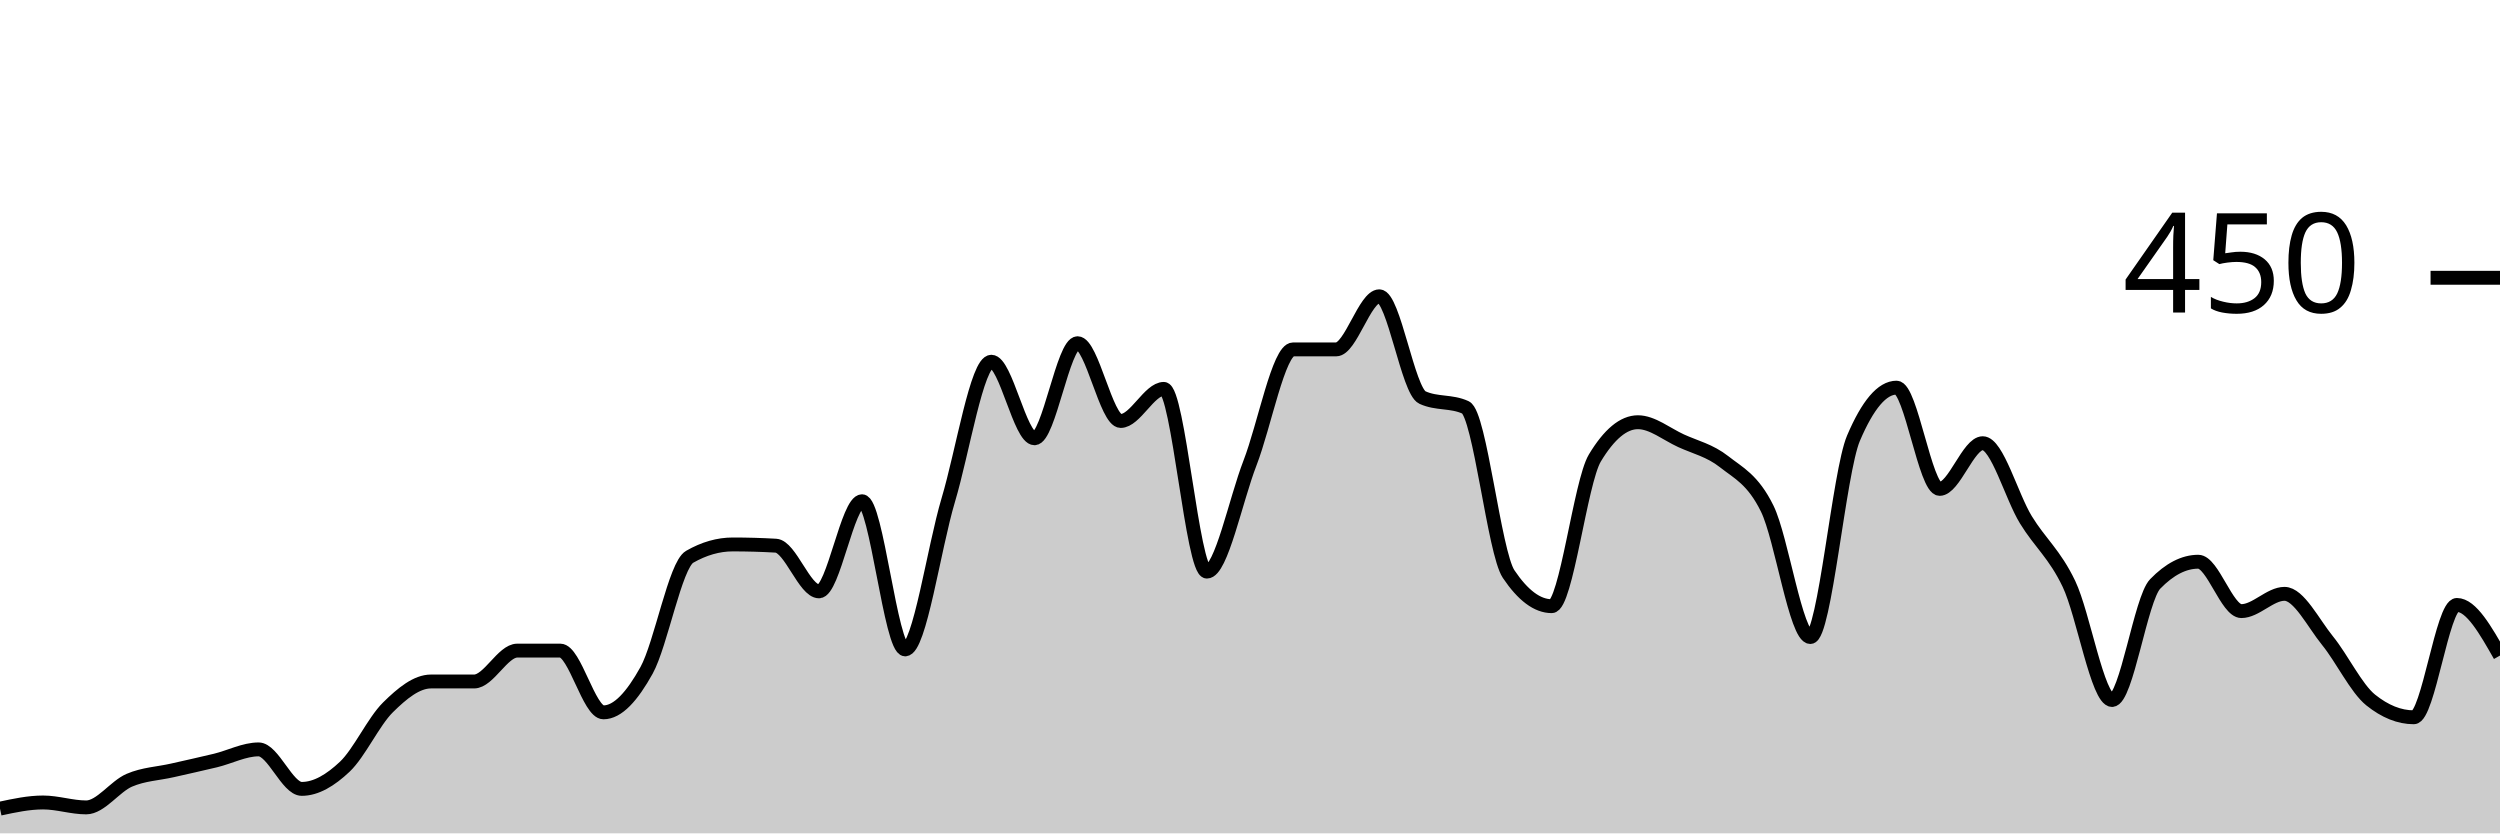
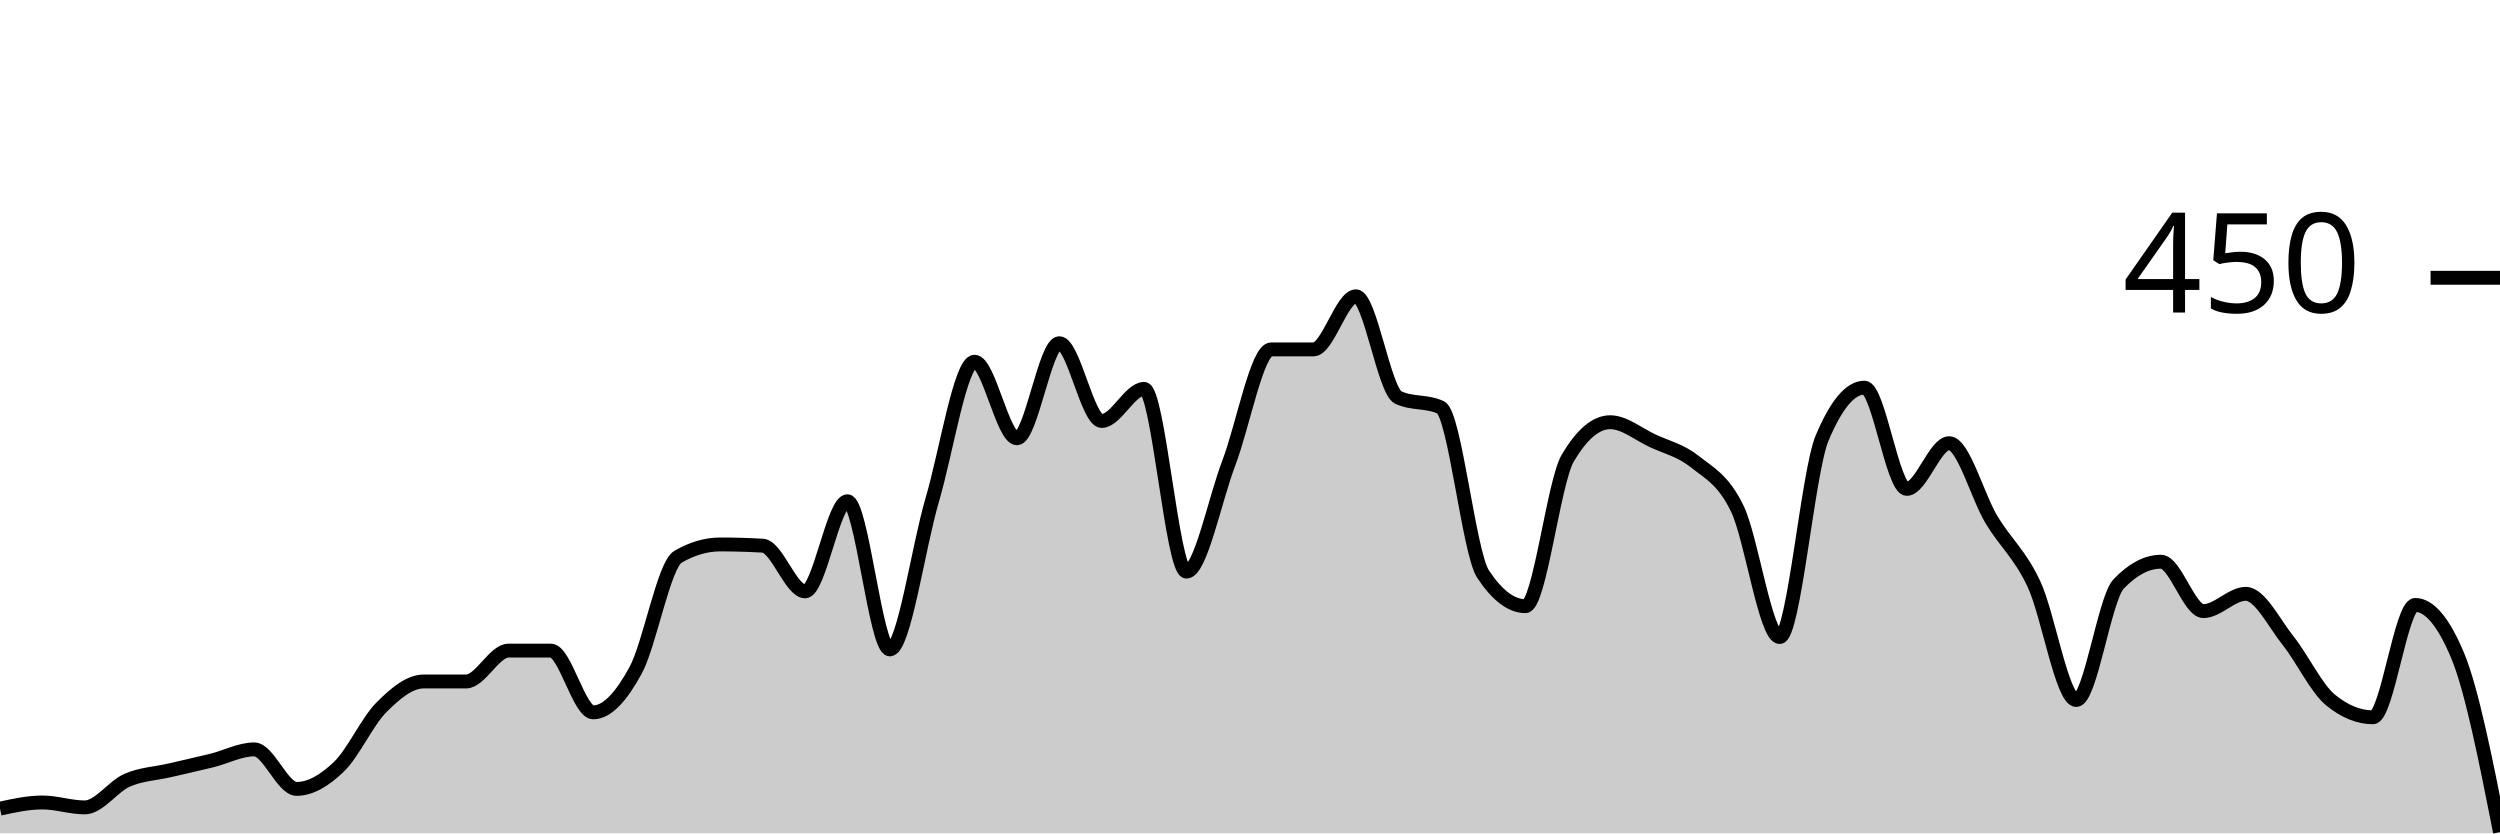
<svg xmlns="http://www.w3.org/2000/svg" viewBox="0 0 180 60">
  <g transform="translate(0,20)">
-     <path class="area" fill="rgba(0, 0, 0, 0.2)" d="M0,38.222C1.034,38,2.069,37.778,3.103,37.778C4.138,37.778,5.172,38.133,6.207,38.133C7.241,38.133,8.276,36.622,9.31,36.178C10.345,35.733,11.379,35.704,12.414,35.467C13.448,35.23,14.483,35.007,15.517,34.756C16.552,34.504,17.586,33.956,18.621,33.956C19.655,33.956,20.69,36.8,21.724,36.8C22.759,36.8,23.793,36.178,24.828,35.2C25.862,34.222,26.897,31.956,27.931,30.933C28.966,29.911,30,29.067,31.034,29.067C32.069,29.067,33.103,29.067,34.138,29.067C35.172,29.067,36.207,26.844,37.241,26.844C38.276,26.844,39.31,26.844,40.345,26.844C41.379,26.844,42.414,31.289,43.448,31.289C44.483,31.289,45.517,30.133,46.552,28.267C47.586,26.4,48.621,20.681,49.655,20.089C50.69,19.496,51.724,19.2,52.759,19.2C53.793,19.2,54.828,19.23,55.862,19.289C56.897,19.348,57.931,22.578,58.966,22.578C60,22.578,61.034,16.089,62.069,16.089C63.103,16.089,64.138,26.756,65.172,26.756C66.207,26.756,67.241,19.452,68.276,16C69.31,12.548,70.345,6.044,71.379,6.044C72.414,6.044,73.448,11.556,74.483,11.556C75.517,11.556,76.552,4.711,77.586,4.711C78.621,4.711,79.655,10.311,80.69,10.311C81.724,10.311,82.759,8,83.793,8C84.828,8,85.862,21.156,86.897,21.156C87.931,21.156,88.966,16,90,13.333C91.034,10.667,92.069,5.156,93.103,5.156C94.138,5.156,95.172,5.156,96.207,5.156C97.241,5.156,98.276,1.333,99.31,1.333C100.345,1.333,101.379,8.148,102.414,8.622C103.448,9.096,104.483,8.859,105.517,9.333C106.552,9.807,107.586,19.793,108.621,21.333C109.655,22.874,110.69,23.644,111.724,23.644C112.759,23.644,113.793,14.696,114.828,12.978C115.862,11.259,116.897,10.4,117.931,10.4C118.966,10.4,120,11.259,121.034,11.733C122.069,12.207,123.103,12.43,124.138,13.244C125.172,14.059,126.207,14.519,127.241,16.622C128.276,18.726,129.31,25.867,130.345,25.867C131.379,25.867,132.414,13.985,133.448,11.556C134.483,9.126,135.517,7.911,136.552,7.911C137.586,7.911,138.621,15.2,139.655,15.2C140.69,15.2,141.724,11.911,142.759,11.911C143.793,11.911,144.828,15.733,145.862,17.422C146.897,19.111,147.931,19.881,148.966,22.044C150,24.207,151.034,30.4,152.069,30.4C153.103,30.4,154.138,23.111,155.172,22.044C156.207,20.978,157.241,20.444,158.276,20.444C159.31,20.444,160.345,24,161.379,24C162.414,24,163.448,22.756,164.483,22.756C165.517,22.756,166.552,24.859,167.586,26.133C168.621,27.407,169.655,29.57,170.69,30.4C171.724,31.23,172.759,31.644,173.793,31.644C174.828,31.644,175.862,23.556,176.897,23.556C177.931,23.556,178.966,25.378,180,27.2L180,40C178.966,40,177.931,40,176.897,40C175.862,40,174.828,40,173.793,40C172.759,40,171.724,40,170.69,40C169.655,40,168.621,40,167.586,40C166.552,40,165.517,40,164.483,40C163.448,40,162.414,40,161.379,40C160.345,40,159.31,40,158.276,40C157.241,40,156.207,40,155.172,40C154.138,40,153.103,40,152.069,40C151.034,40,150,40,148.966,40C147.931,40,146.897,40,145.862,40C144.828,40,143.793,40,142.759,40C141.724,40,140.69,40,139.655,40C138.621,40,137.586,40,136.552,40C135.517,40,134.483,40,133.448,40C132.414,40,131.379,40,130.345,40C129.31,40,128.276,40,127.241,40C126.207,40,125.172,40,124.138,40C123.103,40,122.069,40,121.034,40C120,40,118.966,40,117.931,40C116.897,40,115.862,40,114.828,40C113.793,40,112.759,40,111.724,40C110.69,40,109.655,40,108.621,40C107.586,40,106.552,40,105.517,40C104.483,40,103.448,40,102.414,40C101.379,40,100.345,40,99.31,40C98.276,40,97.241,40,96.207,40C95.172,40,94.138,40,93.103,40C92.069,40,91.034,40,90,40C88.966,40,87.931,40,86.897,40C85.862,40,84.828,40,83.793,40C82.759,40,81.724,40,80.69,40C79.655,40,78.621,40,77.586,40C76.552,40,75.517,40,74.483,40C73.448,40,72.414,40,71.379,40C70.345,40,69.31,40,68.276,40C67.241,40,66.207,40,65.172,40C64.138,40,63.103,40,62.069,40C61.034,40,60,40,58.966,40C57.931,40,56.897,40,55.862,40C54.828,40,53.793,40,52.759,40C51.724,40,50.69,40,49.655,40C48.621,40,47.586,40,46.552,40C45.517,40,44.483,40,43.448,40C42.414,40,41.379,40,40.345,40C39.31,40,38.276,40,37.241,40C36.207,40,35.172,40,34.138,40C33.103,40,32.069,40,31.034,40C30,40,28.966,40,27.931,40C26.897,40,25.862,40,24.828,40C23.793,40,22.759,40,21.724,40C20.69,40,19.655,40,18.621,40C17.586,40,16.552,40,15.517,40C14.483,40,13.448,40,12.414,40C11.379,40,10.345,40,9.31,40C8.276,40,7.241,40,6.207,40C5.172,40,4.138,40,3.103,40C2.069,40,1.034,40,0,40Z" />
-     <path class="line" stroke="black" fill="none" d="M0,38.222C1.034,38,2.069,37.778,3.103,37.778C4.138,37.778,5.172,38.133,6.207,38.133C7.241,38.133,8.276,36.622,9.31,36.178C10.345,35.733,11.379,35.704,12.414,35.467C13.448,35.23,14.483,35.007,15.517,34.756C16.552,34.504,17.586,33.956,18.621,33.956C19.655,33.956,20.69,36.8,21.724,36.8C22.759,36.8,23.793,36.178,24.828,35.2C25.862,34.222,26.897,31.956,27.931,30.933C28.966,29.911,30,29.067,31.034,29.067C32.069,29.067,33.103,29.067,34.138,29.067C35.172,29.067,36.207,26.844,37.241,26.844C38.276,26.844,39.31,26.844,40.345,26.844C41.379,26.844,42.414,31.289,43.448,31.289C44.483,31.289,45.517,30.133,46.552,28.267C47.586,26.4,48.621,20.681,49.655,20.089C50.69,19.496,51.724,19.2,52.759,19.2C53.793,19.2,54.828,19.23,55.862,19.289C56.897,19.348,57.931,22.578,58.966,22.578C60,22.578,61.034,16.089,62.069,16.089C63.103,16.089,64.138,26.756,65.172,26.756C66.207,26.756,67.241,19.452,68.276,16C69.31,12.548,70.345,6.044,71.379,6.044C72.414,6.044,73.448,11.556,74.483,11.556C75.517,11.556,76.552,4.711,77.586,4.711C78.621,4.711,79.655,10.311,80.69,10.311C81.724,10.311,82.759,8,83.793,8C84.828,8,85.862,21.156,86.897,21.156C87.931,21.156,88.966,16,90,13.333C91.034,10.667,92.069,5.156,93.103,5.156C94.138,5.156,95.172,5.156,96.207,5.156C97.241,5.156,98.276,1.333,99.31,1.333C100.345,1.333,101.379,8.148,102.414,8.622C103.448,9.096,104.483,8.859,105.517,9.333C106.552,9.807,107.586,19.793,108.621,21.333C109.655,22.874,110.69,23.644,111.724,23.644C112.759,23.644,113.793,14.696,114.828,12.978C115.862,11.259,116.897,10.4,117.931,10.4C118.966,10.4,120,11.259,121.034,11.733C122.069,12.207,123.103,12.43,124.138,13.244C125.172,14.059,126.207,14.519,127.241,16.622C128.276,18.726,129.31,25.867,130.345,25.867C131.379,25.867,132.414,13.985,133.448,11.556C134.483,9.126,135.517,7.911,136.552,7.911C137.586,7.911,138.621,15.2,139.655,15.2C140.69,15.2,141.724,11.911,142.759,11.911C143.793,11.911,144.828,15.733,145.862,17.422C146.897,19.111,147.931,19.881,148.966,22.044C150,24.207,151.034,30.4,152.069,30.4C153.103,30.4,154.138,23.111,155.172,22.044C156.207,20.978,157.241,20.444,158.276,20.444C159.31,20.444,160.345,24,161.379,24C162.414,24,163.448,22.756,164.483,22.756C165.517,22.756,166.552,24.859,167.586,26.133C168.621,27.407,169.655,29.57,170.69,30.4C171.724,31.23,172.759,31.644,173.793,31.644C174.828,31.644,175.862,23.556,176.897,23.556C177.931,23.556,178.966,25.378,180,27.2" />
+     <path class="area" fill="rgba(0, 0, 0, 0.2)" d="M0,38.222C1.017,38,2.034,37.778,3.051,37.778C4.068,37.778,5.085,38.133,6.102,38.133C7.119,38.133,8.136,36.622,9.153,36.178C10.169,35.733,11.186,35.704,12.203,35.467C13.22,35.23,14.237,35.007,15.254,34.756C16.271,34.504,17.288,33.956,18.305,33.956C19.322,33.956,20.339,36.8,21.356,36.8C22.373,36.8,23.39,36.178,24.407,35.2C25.424,34.222,26.441,31.956,27.458,30.933C28.475,29.911,29.492,29.067,30.508,29.067C31.525,29.067,32.542,29.067,33.559,29.067C34.576,29.067,35.593,26.844,36.61,26.844C37.627,26.844,38.644,26.844,39.661,26.844C40.678,26.844,41.695,31.289,42.712,31.289C43.729,31.289,44.746,30.133,45.763,28.267C46.78,26.4,47.797,20.681,48.814,20.089C49.831,19.496,50.847,19.2,51.864,19.2C52.881,19.2,53.898,19.23,54.915,19.289C55.932,19.348,56.949,22.578,57.966,22.578C58.983,22.578,60,16.089,61.017,16.089C62.034,16.089,63.051,26.756,64.068,26.756C65.085,26.756,66.102,19.452,67.119,16C68.136,12.548,69.153,6.044,70.169,6.044C71.186,6.044,72.203,11.556,73.22,11.556C74.237,11.556,75.254,4.711,76.271,4.711C77.288,4.711,78.305,10.311,79.322,10.311C80.339,10.311,81.356,8,82.373,8C83.39,8,84.407,21.156,85.424,21.156C86.441,21.156,87.458,16,88.475,13.333C89.492,10.667,90.508,5.156,91.525,5.156C92.542,5.156,93.559,5.156,94.576,5.156C95.593,5.156,96.61,1.333,97.627,1.333C98.644,1.333,99.661,8.148,100.678,8.622C101.695,9.096,102.712,8.859,103.729,9.333C104.746,9.807,105.763,19.793,106.78,21.333C107.797,22.874,108.814,23.644,109.831,23.644C110.847,23.644,111.864,14.696,112.881,12.978C113.898,11.259,114.915,10.4,115.932,10.4C116.949,10.4,117.966,11.259,118.983,11.733C120,12.207,121.017,12.43,122.034,13.244C123.051,14.059,124.068,14.519,125.085,16.622C126.102,18.726,127.119,25.867,128.136,25.867C129.153,25.867,130.169,13.985,131.186,11.556C132.203,9.126,133.22,7.911,134.237,7.911C135.254,7.911,136.271,15.2,137.288,15.2C138.305,15.2,139.322,11.911,140.339,11.911C141.356,11.911,142.373,15.733,143.39,17.422C144.407,19.111,145.424,19.881,146.441,22.044C147.458,24.207,148.475,30.4,149.492,30.4C150.508,30.4,151.525,23.111,152.542,22.044C153.559,20.978,154.576,20.444,155.593,20.444C156.61,20.444,157.627,24,158.644,24C159.661,24,160.678,22.756,161.695,22.756C162.712,22.756,163.729,24.859,164.746,26.133C165.763,27.407,166.78,29.57,167.797,30.4C168.814,31.23,169.831,31.644,170.847,31.644C171.864,31.644,172.881,23.556,173.898,23.556C174.915,23.556,175.932,24.77,176.949,27.2C177.966,29.63,178.983,34.77,180,39.911L180,40C178.983,40,177.966,40,176.949,40C175.932,40,174.915,40,173.898,40C172.881,40,171.864,40,170.847,40C169.831,40,168.814,40,167.797,40C166.78,40,165.763,40,164.746,40C163.729,40,162.712,40,161.695,40C160.678,40,159.661,40,158.644,40C157.627,40,156.61,40,155.593,40C154.576,40,153.559,40,152.542,40C151.525,40,150.508,40,149.492,40C148.475,40,147.458,40,146.441,40C145.424,40,144.407,40,143.39,40C142.373,40,141.356,40,140.339,40C139.322,40,138.305,40,137.288,40C136.271,40,135.254,40,134.237,40C133.22,40,132.203,40,131.186,40C130.169,40,129.153,40,128.136,40C127.119,40,126.102,40,125.085,40C124.068,40,123.051,40,122.034,40C121.017,40,120,40,118.983,40C117.966,40,116.949,40,115.932,40C114.915,40,113.898,40,112.881,40C111.864,40,110.847,40,109.831,40C108.814,40,107.797,40,106.78,40C105.763,40,104.746,40,103.729,40C102.712,40,101.695,40,100.678,40C99.661,40,98.644,40,97.627,40C96.61,40,95.593,40,94.576,40C93.559,40,92.542,40,91.525,40C90.508,40,89.492,40,88.475,40C87.458,40,86.441,40,85.424,40C84.407,40,83.39,40,82.373,40C81.356,40,80.339,40,79.322,40C78.305,40,77.288,40,76.271,40C75.254,40,74.237,40,73.22,40C72.203,40,71.186,40,70.169,40C69.153,40,68.136,40,67.119,40C66.102,40,65.085,40,64.068,40C63.051,40,62.034,40,61.017,40C60,40,58.983,40,57.966,40C56.949,40,55.932,40,54.915,40C53.898,40,52.881,40,51.864,40C50.847,40,49.831,40,48.814,40C47.797,40,46.78,40,45.763,40C44.746,40,43.729,40,42.712,40C41.695,40,40.678,40,39.661,40C38.644,40,37.627,40,36.61,40C35.593,40,34.576,40,33.559,40C32.542,40,31.525,40,30.508,40C29.492,40,28.475,40,27.458,40C26.441,40,25.424,40,24.407,40C23.39,40,22.373,40,21.356,40C20.339,40,19.322,40,18.305,40C17.288,40,16.271,40,15.254,40C14.237,40,13.22,40,12.203,40C11.186,40,10.169,40,9.153,40C8.136,40,7.119,40,6.102,40C5.085,40,4.068,40,3.051,40C2.034,40,1.017,40,0,40Z" />
+     <path class="line" stroke="black" fill="none" d="M0,38.222C1.017,38,2.034,37.778,3.051,37.778C4.068,37.778,5.085,38.133,6.102,38.133C7.119,38.133,8.136,36.622,9.153,36.178C10.169,35.733,11.186,35.704,12.203,35.467C13.22,35.23,14.237,35.007,15.254,34.756C16.271,34.504,17.288,33.956,18.305,33.956C19.322,33.956,20.339,36.8,21.356,36.8C22.373,36.8,23.39,36.178,24.407,35.2C25.424,34.222,26.441,31.956,27.458,30.933C28.475,29.911,29.492,29.067,30.508,29.067C31.525,29.067,32.542,29.067,33.559,29.067C34.576,29.067,35.593,26.844,36.61,26.844C37.627,26.844,38.644,26.844,39.661,26.844C40.678,26.844,41.695,31.289,42.712,31.289C43.729,31.289,44.746,30.133,45.763,28.267C46.78,26.4,47.797,20.681,48.814,20.089C49.831,19.496,50.847,19.2,51.864,19.2C52.881,19.2,53.898,19.23,54.915,19.289C55.932,19.348,56.949,22.578,57.966,22.578C58.983,22.578,60,16.089,61.017,16.089C62.034,16.089,63.051,26.756,64.068,26.756C65.085,26.756,66.102,19.452,67.119,16C68.136,12.548,69.153,6.044,70.169,6.044C71.186,6.044,72.203,11.556,73.22,11.556C74.237,11.556,75.254,4.711,76.271,4.711C77.288,4.711,78.305,10.311,79.322,10.311C80.339,10.311,81.356,8,82.373,8C83.39,8,84.407,21.156,85.424,21.156C86.441,21.156,87.458,16,88.475,13.333C89.492,10.667,90.508,5.156,91.525,5.156C92.542,5.156,93.559,5.156,94.576,5.156C95.593,5.156,96.61,1.333,97.627,1.333C98.644,1.333,99.661,8.148,100.678,8.622C101.695,9.096,102.712,8.859,103.729,9.333C104.746,9.807,105.763,19.793,106.78,21.333C107.797,22.874,108.814,23.644,109.831,23.644C110.847,23.644,111.864,14.696,112.881,12.978C113.898,11.259,114.915,10.4,115.932,10.4C116.949,10.4,117.966,11.259,118.983,11.733C120,12.207,121.017,12.43,122.034,13.244C123.051,14.059,124.068,14.519,125.085,16.622C126.102,18.726,127.119,25.867,128.136,25.867C129.153,25.867,130.169,13.985,131.186,11.556C132.203,9.126,133.22,7.911,134.237,7.911C135.254,7.911,136.271,15.2,137.288,15.2C138.305,15.2,139.322,11.911,140.339,11.911C141.356,11.911,142.373,15.733,143.39,17.422C144.407,19.111,145.424,19.881,146.441,22.044C147.458,24.207,148.475,30.4,149.492,30.4C150.508,30.4,151.525,23.111,152.542,22.044C153.559,20.978,154.576,20.444,155.593,20.444C156.61,20.444,157.627,24,158.644,24C159.661,24,160.678,22.756,161.695,22.756C162.712,22.756,163.729,24.859,164.746,26.133C165.763,27.407,166.78,29.57,167.797,30.4C168.814,31.23,169.831,31.644,170.847,31.644C171.864,31.644,172.881,23.556,173.898,23.556C174.915,23.556,175.932,24.77,176.949,27.2C177.966,29.63,178.983,34.77,180,39.911" />
    <path class="axis-ceiling" stroke-width="1" stroke="black" fill="none" d="M175,0L180,0" />
    <text class="axis-ceiling-label" font-family="sans-serif" text-anchor="end" font-size="10px" x="170" y="2.5">450</text>
  </g>
</svg>
